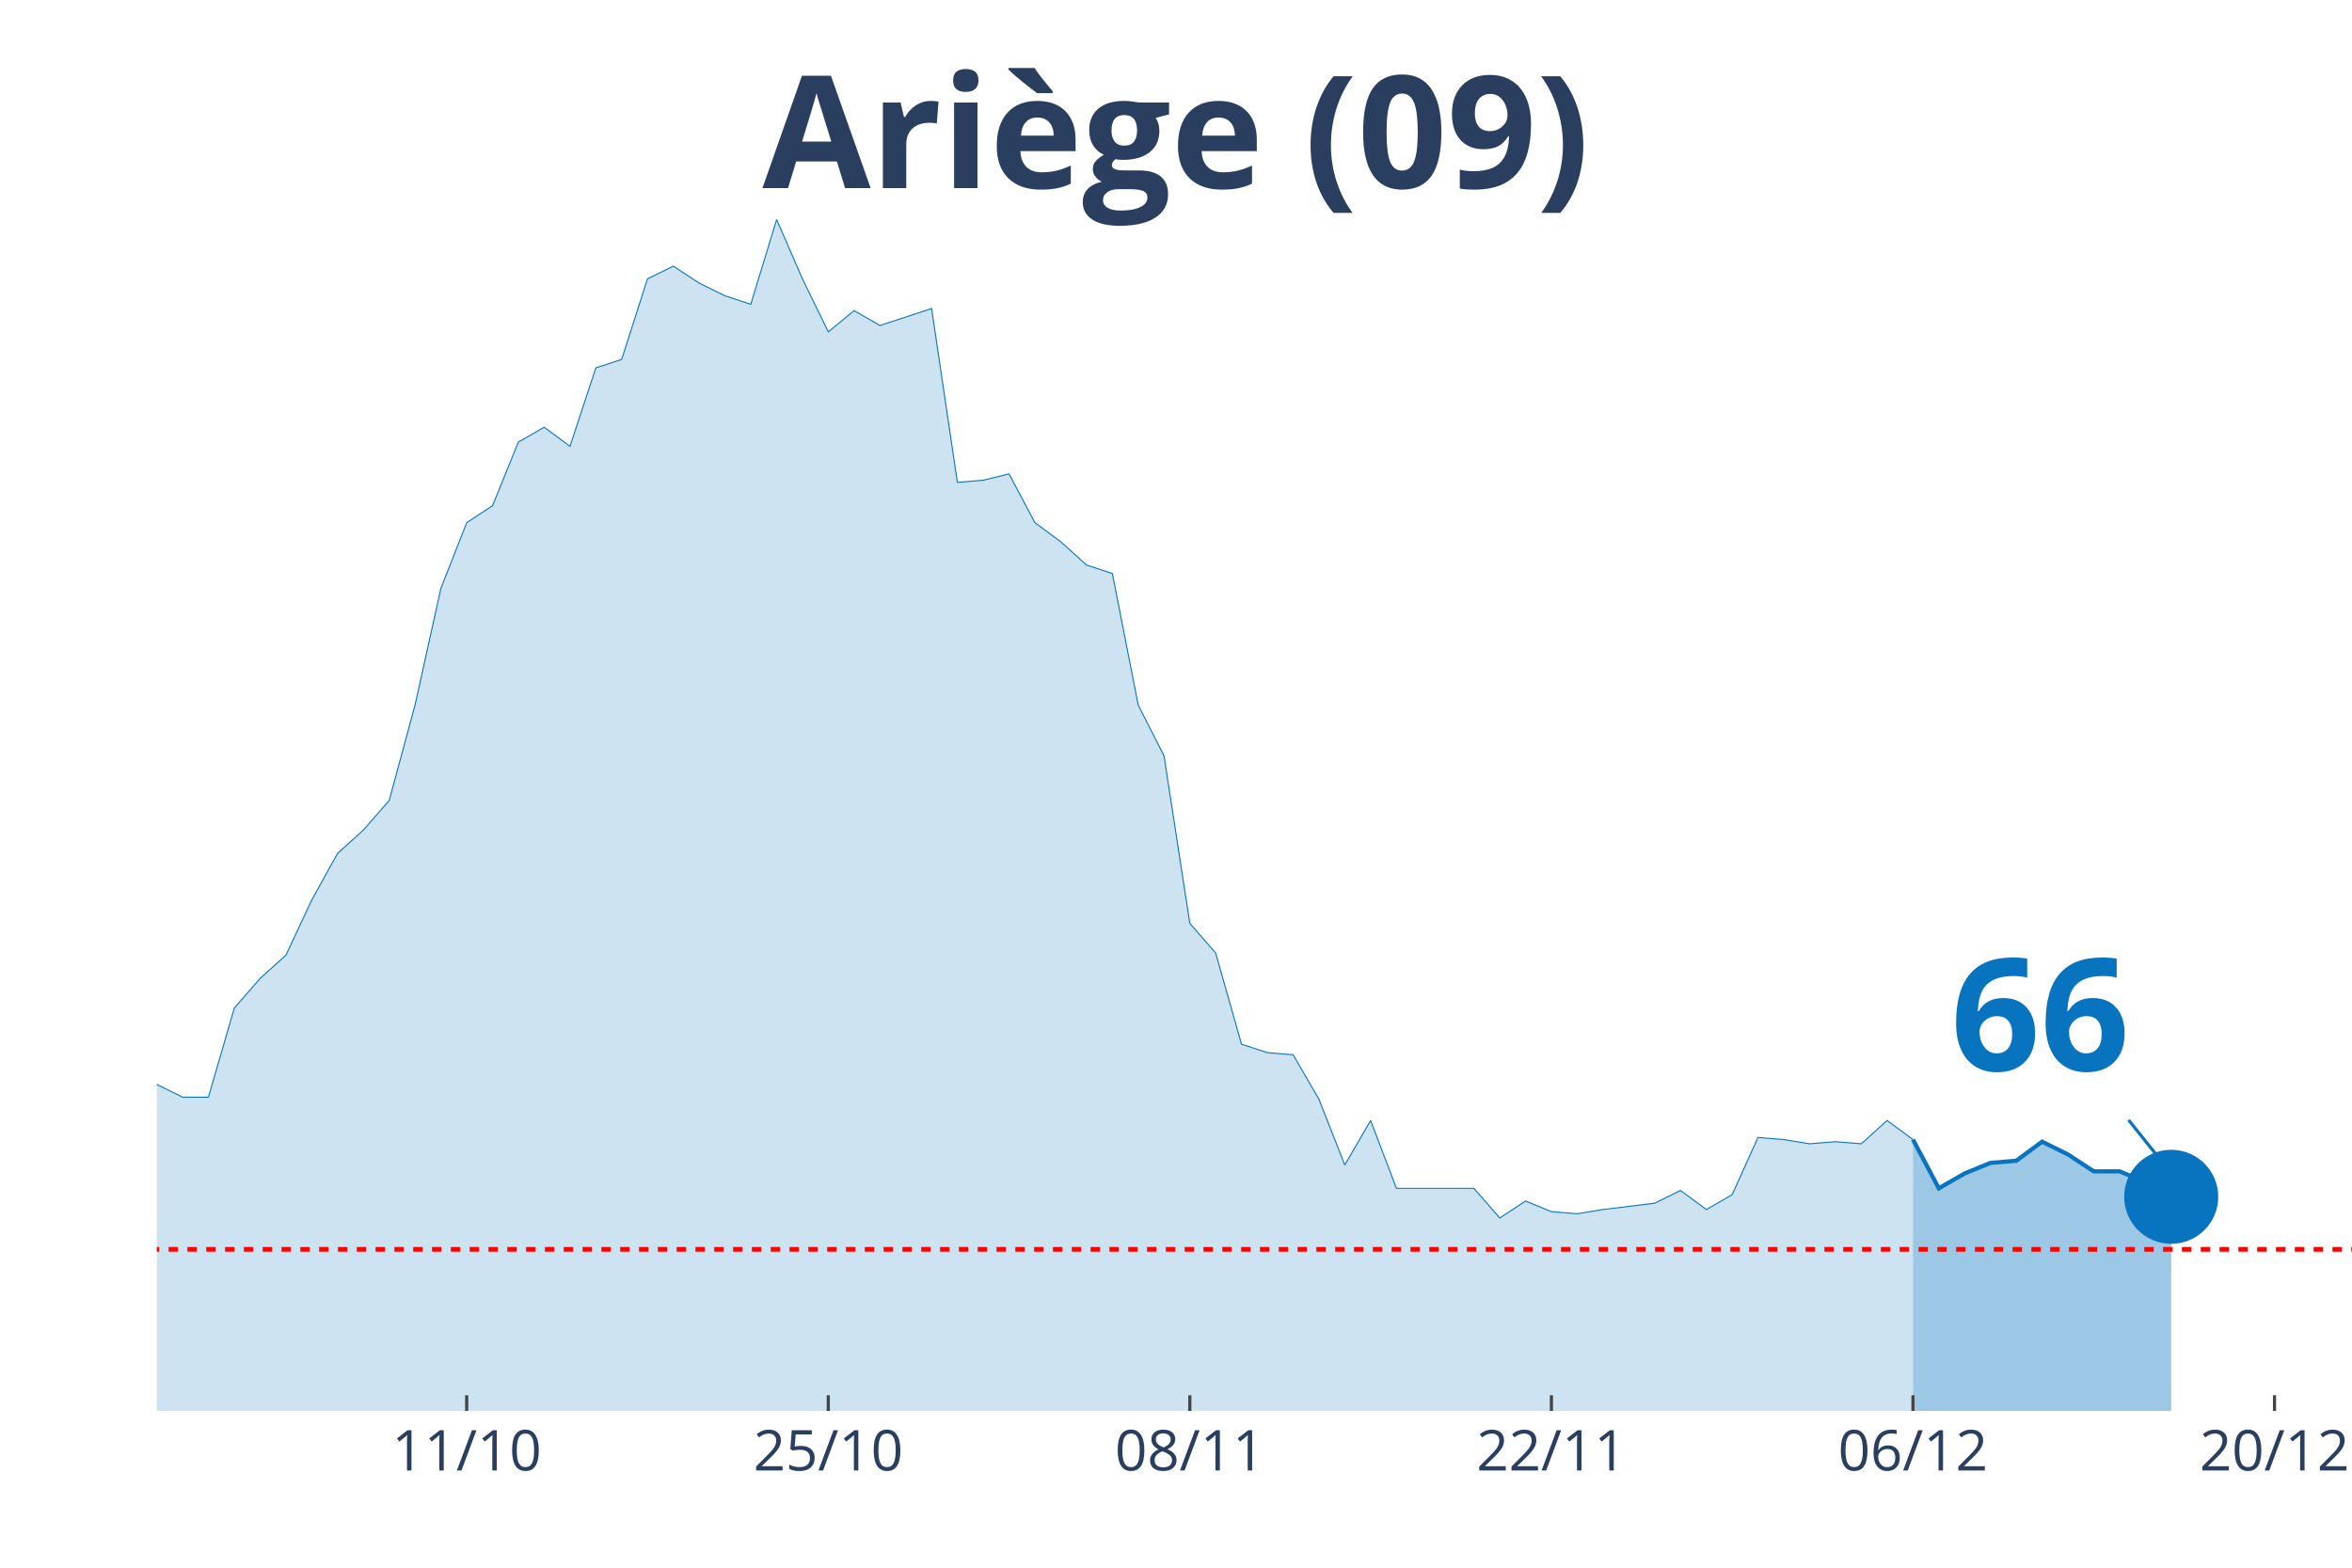
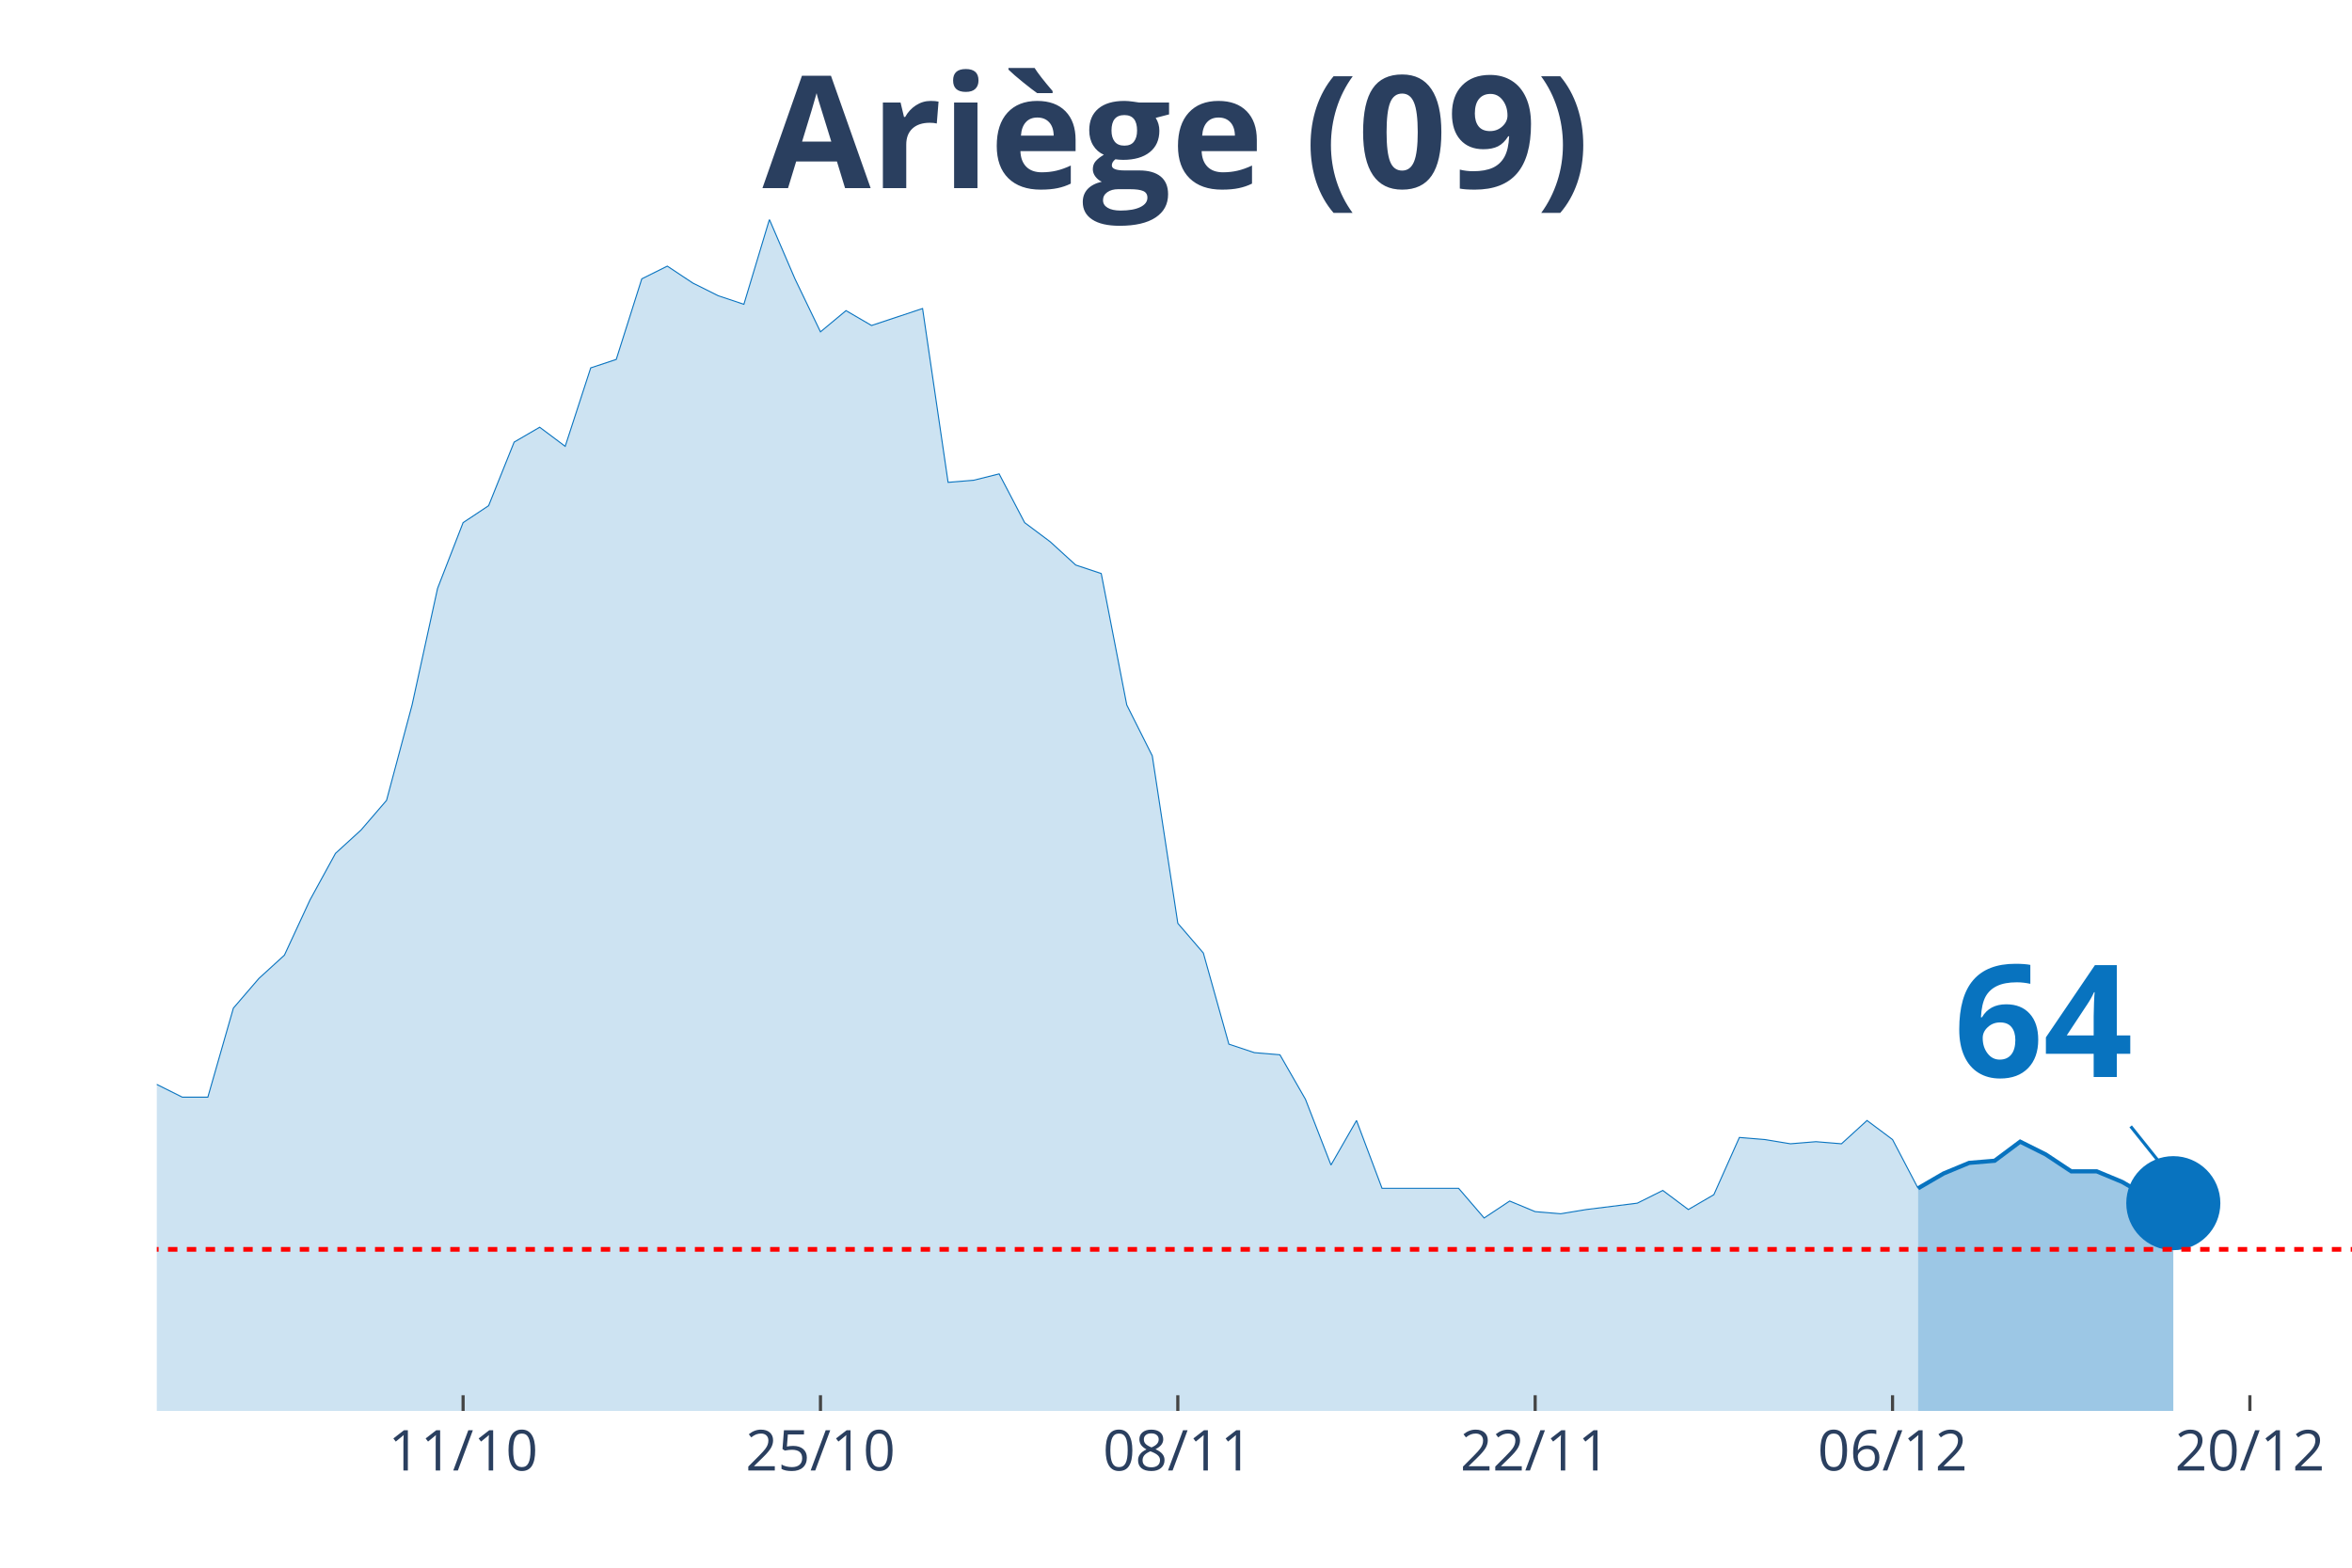
<svg xmlns="http://www.w3.org/2000/svg" class="main-svg" width="1125" height="750" style="" viewBox="0 0 750 500">
  <rect x="0" y="0" width="750" height="500" style="fill: rgb(0, 0, 0); fill-opacity: 0;" />
-   <defs id="defs-8f620b">
+   <defs id="defs-170d71">
    <g class="clips">
-       <clipPath id="clip8f620bxyplot" class="plotclip">
+       <clipPath id="clip170d71xyplot" class="plotclip">
        <rect width="700" height="380" />
      </clipPath>
-       <clipPath class="axesclip" id="clip8f620bx">
+       <clipPath class="axesclip" id="clip170d71x">
        <rect x="50" y="0" width="700" height="500" />
      </clipPath>
-       <clipPath class="axesclip" id="clip8f620by">
+       <clipPath class="axesclip" id="clip170d71y">
        <rect x="0" y="70" width="750" height="380" />
      </clipPath>
-       <clipPath class="axesclip" id="clip8f620bxy">
+       <clipPath class="axesclip" id="clip170d71xy">
        <rect x="50" y="70" width="700" height="380" />
      </clipPath>
    </g>
    <g class="gradients" />
  </defs>
  <g class="bglayer">
    <rect class="bg" x="50" y="70" width="700" height="380" style="fill: rgb(0, 0, 0); fill-opacity: 0; stroke-width: 0;" />
  </g>
  <g class="layer-below">
    <g class="imagelayer" />
    <g class="shapelayer" />
  </g>
  <g class="cartesianlayer">
    <g class="subplot xy">
      <g class="layer-subplot">
        <g class="shapelayer" />
        <g class="imagelayer" />
      </g>
      <g class="gridlayer">
        <g class="x">
-           <path class="xgrid crisp" transform="translate(148.82,0)" d="M0,70v380" style="stroke: rgb(255, 255, 255); stroke-opacity: 1; stroke-width: 1px;" />
-           <path class="xgrid crisp" transform="translate(264.12,0)" d="M0,70v380" style="stroke: rgb(255, 255, 255); stroke-opacity: 1; stroke-width: 1px;" />
-           <path class="xgrid crisp" transform="translate(379.41,0)" d="M0,70v380" style="stroke: rgb(255, 255, 255); stroke-opacity: 1; stroke-width: 1px;" />
-           <path class="xgrid crisp" transform="translate(494.71,0)" d="M0,70v380" style="stroke: rgb(255, 255, 255); stroke-opacity: 1; stroke-width: 1px;" />
-           <path class="xgrid crisp" transform="translate(610,0)" d="M0,70v380" style="stroke: rgb(255, 255, 255); stroke-opacity: 1; stroke-width: 1px;" />
-           <path class="xgrid crisp" transform="translate(725.29,0)" d="M0,70v380" style="stroke: rgb(255, 255, 255); stroke-opacity: 1; stroke-width: 1px;" />
+           <path class="xgrid crisp" transform="translate(147.67,0)" d="M0,70v380" style="stroke: rgb(255, 255, 255); stroke-opacity: 1; stroke-width: 1px;" />
+           <path class="xgrid crisp" transform="translate(261.63,0)" d="M0,70v380" style="stroke: rgb(255, 255, 255); stroke-opacity: 1; stroke-width: 1px;" />
+           <path class="xgrid crisp" transform="translate(375.58,0)" d="M0,70v380" style="stroke: rgb(255, 255, 255); stroke-opacity: 1; stroke-width: 1px;" />
+           <path class="xgrid crisp" transform="translate(489.53,0)" d="M0,70v380" style="stroke: rgb(255, 255, 255); stroke-opacity: 1; stroke-width: 1px;" />
+           <path class="xgrid crisp" transform="translate(603.49,0)" d="M0,70v380" style="stroke: rgb(255, 255, 255); stroke-opacity: 1; stroke-width: 1px;" />
+           <path class="xgrid crisp" transform="translate(717.44,0)" d="M0,70v380" style="stroke: rgb(255, 255, 255); stroke-opacity: 1; stroke-width: 1px;" />
        </g>
        <g class="y" />
      </g>
      <g class="zerolinelayer" />
      <path class="xlines-below" />
      <path class="ylines-below" />
      <g class="overlines-below" />
      <g class="xaxislayer-below" />
      <g class="yaxislayer-below" />
      <g class="overaxes-below" />
-       <g class="plot" transform="translate(50, 70)" clip-path="url('#clip8f620bxyplot')">
+       <g class="plot" transform="translate(50, 70)" clip-path="url('#clip170d71xyplot')">
        <g class="scatterlayer mlayer">
-           <g class="trace scatter trace2669df" style="stroke-miterlimit: 2;">
+           <g class="trace scatter traced32dc5" style="stroke-miterlimit: 2;">
            <g class="fills">
              <g>
-                 <path class="js-fill" d="M560,380L-1120,380L-1120,379.32L-980,380L-971.76,380L-502.35,375.27L-494.12,373.91L-387.06,375.27L-378.82,371.21L-354.12,364.45L-345.88,360.39L-321.18,356.33L-312.94,355.66L-280,352.28L-271.76,353.63L-263.53,354.31L-255.29,350.25L-247.06,348.22L-238.82,340.78L-230.59,342.14L-222.35,338.08L-205.88,336.73L-197.65,331.32L-189.41,331.99L-181.18,339.43L-172.94,337.4L-164.71,340.78L-156.47,340.78L-148.24,331.99L-140,329.29L-131.76,318.47L-123.53,300.21L-115.29,289.4L-107.06,283.31L-98.82,282.63L-90.59,271.81L-82.35,266.41L-74.12,269.79L-65.88,267.76L-57.65,270.46L-49.41,271.14L-41.18,271.81L-32.94,277.22L-24.71,284.66L-16.47,283.31L-8.24,283.99L0,275.87L8.24,279.93L16.47,279.93L24.71,251.53L32.94,242.06L41.18,234.63L49.41,217.05L57.65,202.17L65.88,194.73L74.12,185.27L82.35,154.84L90.59,117.65L98.82,96.69L107.06,91.28L115.29,71L123.53,66.26L131.76,72.35L140,47.33L148.24,44.63L156.47,18.93L164.71,14.88L172.94,20.28L181.18,24.34L189.41,27.05L197.65,0L205.88,18.93L214.12,35.84L222.35,29.07L230.59,33.81L247.06,28.4L255.29,83.84L263.53,83.17L271.76,81.14L280,96.69L288.24,102.78L296.47,110.21L304.71,112.92L312.94,154.84L321.18,171.07L329.41,224.48L337.65,233.95L345.88,263.02L354.12,265.73L362.35,266.41L370.59,280.6L378.82,301.57L387.06,287.37L395.29,309L403.53,309L420,309L428.24,318.47L436.47,313.06L444.71,316.44L452.94,317.12L461.18,315.77L477.65,313.74L485.88,309.68L494.12,315.77L502.35,311.03L510.59,292.78L518.82,293.45L527.06,294.8L535.29,294.13L543.53,294.8L551.76,287.37L560,293.45" style="fill: rgb(8, 115, 191); fill-opacity: 0.2; stroke-width: 0;" />
+                 <path class="js-fill" d="M561.63,380L-1106.98,380L-1106.98,379.32L-968.6,380L-960.47,380L-496.51,375.27L-488.37,373.91L-382.56,375.27L-374.42,371.21L-350,364.45L-341.86,360.39L-317.44,356.33L-309.3,355.66L-276.74,352.28L-268.6,353.63L-260.47,354.31L-252.33,350.25L-244.19,348.22L-236.05,340.78L-227.91,342.14L-219.77,338.08L-203.49,336.73L-195.35,331.32L-187.21,331.99L-179.07,339.43L-170.93,337.4L-162.79,340.78L-154.65,340.78L-146.51,331.99L-138.37,329.29L-130.23,318.47L-122.09,300.21L-113.95,289.4L-105.81,283.31L-97.67,282.63L-89.53,271.81L-81.4,266.41L-73.26,269.79L-65.12,267.76L-56.98,270.46L-48.84,271.14L-40.7,271.81L-32.56,277.22L-24.42,284.66L-16.28,283.31L-8.14,283.99L0,275.87L8.14,279.93L16.28,279.93L24.42,251.53L32.56,242.06L40.7,234.63L48.84,217.05L56.98,202.17L65.12,194.73L73.26,185.27L81.4,154.84L89.53,117.65L97.67,96.69L105.81,91.28L113.95,71L122.09,66.26L130.23,72.35L138.37,47.33L146.51,44.63L154.65,18.93L162.79,14.88L170.93,20.28L179.07,24.34L187.21,27.05L195.35,0L203.49,18.93L211.63,35.84L219.77,29.07L227.91,33.81L244.19,28.4L252.33,83.84L260.47,83.17L268.6,81.14L276.74,96.69L284.88,102.78L293.02,110.21L301.16,112.92L309.3,154.84L317.44,171.07L325.58,224.48L333.72,233.95L341.86,263.02L350,265.73L358.14,266.41L366.28,280.6L374.42,301.57L382.56,287.37L390.7,309L398.84,309L415.12,309L423.26,318.47L431.4,313.06L439.53,316.44L447.67,317.12L455.81,315.77L472.09,313.74L480.23,309.68L488.37,315.77L496.51,311.03L504.65,292.78L512.79,293.45L520.93,294.8L529.07,294.13L537.21,294.8L545.35,287.37L553.49,293.45L561.63,309" style="fill: rgb(8, 115, 191); fill-opacity: 0.2; stroke-width: 0;" />
              </g>
            </g>
            <g class="errorbars" />
            <g class="lines">
-               <path class="js-line" d="M-1120,379.32L-980,380L-971.76,380L-502.35,375.27L-494.12,373.91L-387.06,375.27L-378.82,371.21L-354.12,364.45L-345.88,360.39L-321.18,356.33L-312.94,355.66L-280,352.28L-271.76,353.63L-263.53,354.31L-255.29,350.25L-247.06,348.22L-238.82,340.78L-230.59,342.14L-222.35,338.08L-205.88,336.73L-197.65,331.32L-189.41,331.99L-181.18,339.43L-172.94,337.4L-164.71,340.78L-156.47,340.78L-148.24,331.99L-140,329.29L-131.76,318.47L-123.53,300.21L-115.29,289.4L-107.06,283.31L-98.82,282.63L-90.59,271.81L-82.35,266.41L-74.12,269.79L-65.88,267.76L-57.65,270.46L-49.41,271.14L-41.18,271.81L-32.94,277.22L-24.71,284.66L-16.47,283.31L-8.24,283.99L0,275.87L8.24,279.93L16.47,279.93L24.71,251.53L32.94,242.06L41.18,234.63L49.41,217.05L57.65,202.17L65.88,194.73L74.12,185.27L82.35,154.84L90.59,117.65L98.82,96.69L107.06,91.28L115.29,71L123.53,66.26L131.76,72.35L140,47.33L148.24,44.63L156.47,18.93L164.71,14.88L172.94,20.28L181.18,24.34L189.41,27.05L197.65,0L205.88,18.93L214.12,35.84L222.35,29.07L230.59,33.81L247.06,28.4L255.29,83.84L263.53,83.17L271.76,81.14L280,96.69L288.24,102.78L296.47,110.21L304.71,112.92L312.94,154.84L321.18,171.07L329.41,224.48L337.65,233.95L345.88,263.02L354.12,265.73L362.35,266.41L370.59,280.6L378.82,301.57L387.06,287.37L395.29,309L403.53,309L420,309L428.24,318.47L436.47,313.06L444.71,316.44L452.94,317.12L461.18,315.77L477.65,313.74L485.88,309.68L494.12,315.77L502.35,311.03L510.59,292.78L518.82,293.45L527.06,294.8L535.29,294.13L543.53,294.8L551.76,287.37L560,293.45" style="vector-effect: non-scaling-stroke; fill: none; stroke: rgb(8, 115, 191); stroke-opacity: 1; stroke-width: 0.5px; opacity: 1;" />
+               <path class="js-line" d="M-1106.98,379.32L-968.6,380L-960.47,380L-496.51,375.27L-488.37,373.91L-382.56,375.27L-374.42,371.21L-350,364.45L-341.86,360.39L-317.44,356.33L-309.3,355.66L-276.74,352.28L-268.6,353.63L-260.47,354.31L-252.33,350.25L-244.19,348.22L-236.05,340.78L-227.91,342.14L-219.77,338.08L-203.49,336.73L-195.35,331.32L-187.21,331.99L-179.07,339.43L-170.93,337.4L-162.79,340.78L-154.65,340.78L-146.51,331.99L-138.37,329.29L-130.23,318.47L-122.09,300.21L-113.95,289.4L-105.81,283.31L-97.67,282.63L-89.53,271.81L-81.4,266.41L-73.26,269.79L-65.12,267.76L-56.98,270.46L-48.84,271.14L-40.7,271.81L-32.56,277.22L-24.42,284.66L-16.28,283.31L-8.14,283.99L0,275.87L8.14,279.93L16.28,279.93L24.42,251.53L32.56,242.06L40.7,234.63L48.84,217.05L56.98,202.17L65.12,194.73L73.26,185.27L81.4,154.84L89.53,117.65L97.67,96.69L105.81,91.28L113.95,71L122.09,66.26L130.23,72.35L138.37,47.33L146.51,44.63L154.65,18.93L162.79,14.88L170.93,20.28L179.07,24.34L187.21,27.05L195.35,0L203.49,18.93L211.63,35.84L219.77,29.07L227.91,33.81L244.19,28.4L252.33,83.84L260.47,83.17L268.6,81.14L276.74,96.69L284.88,102.78L293.02,110.21L301.16,112.92L309.3,154.84L317.44,171.07L325.58,224.48L333.72,233.95L341.86,263.02L350,265.73L358.14,266.41L366.28,280.6L374.42,301.57L382.56,287.37L390.7,309L398.84,309L415.12,309L423.26,318.47L431.4,313.06L439.53,316.44L447.67,317.12L455.81,315.77L472.09,313.74L480.23,309.68L488.37,315.77L496.51,311.03L504.65,292.78L512.79,293.45L520.93,294.8L529.07,294.13L537.21,294.8L545.35,287.37L553.49,293.45L561.63,309" style="vector-effect: non-scaling-stroke; fill: none; stroke: rgb(8, 115, 191); stroke-opacity: 1; stroke-width: 0.5px; opacity: 1;" />
            </g>
            <g class="points" />
            <g class="text" />
          </g>
-           <g class="trace scatter trace9ced34" style="stroke-miterlimit: 2;">
+           <g class="trace scatter trace6e7d92" style="stroke-miterlimit: 2;">
            <g class="fills">
              <g>
-                 <path class="js-fill" d="M642.35,380L560,380L560,293.45L568.24,309L576.47,304.27L584.71,300.89L592.94,300.21L601.18,294.13L609.41,298.19L617.65,303.59L625.88,303.59L634.12,306.98L642.35,311.71" style="fill: rgb(8, 115, 191); fill-opacity: 0.4; stroke-width: 0;" />
+                 <path class="js-fill" d="M643.02,380L561.63,380L561.63,309L569.77,304.27L577.91,300.89L586.05,300.21L594.19,294.13L602.33,298.19L610.47,303.59L618.6,303.59L626.74,306.98L634.88,311.71L643.02,313.74" style="fill: rgb(8, 115, 191); fill-opacity: 0.4; stroke-width: 0;" />
              </g>
            </g>
            <g class="errorbars" />
            <g class="lines">
-               <path class="js-line" d="M560,293.45L568.24,309L576.47,304.27L584.71,300.89L592.94,300.21L601.18,294.13L609.41,298.19L617.65,303.59L625.88,303.59L634.12,306.98L642.35,311.71" style="vector-effect: non-scaling-stroke; fill: none; stroke: rgb(8, 115, 191); stroke-opacity: 1; stroke-width: 2px; opacity: 1;" />
+               <path class="js-line" d="M561.63,309L569.77,304.27L577.91,300.89L586.05,300.21L594.19,294.13L602.33,298.19L610.47,303.59L618.6,303.59L626.74,306.98L634.88,311.71L643.02,313.74" style="vector-effect: non-scaling-stroke; fill: none; stroke: rgb(8, 115, 191); stroke-opacity: 1; stroke-width: 2px; opacity: 1;" />
            </g>
            <g class="points" />
            <g class="text" />
          </g>
-           <g class="trace scatter trace49e856" style="stroke-miterlimit: 2; opacity: 1;">
+           <g class="trace scatter trace902553" style="stroke-miterlimit: 2; opacity: 1;">
            <g class="fills" />
            <g class="errorbars" />
            <g class="lines" />
            <g class="points">
-               <path class="point" transform="translate(642.35,311.71)" d="M15,0A15,15 0 1,1 0,-15A15,15 0 0,1 15,0Z" style="opacity: 1; stroke-width: 0px; fill: rgb(8, 115, 191); fill-opacity: 1;" />
+               <path class="point" transform="translate(643.02,313.74)" d="M15,0A15,15 0 1,1 0,-15A15,15 0 0,1 15,0Z" style="opacity: 1; stroke-width: 0px; fill: rgb(8, 115, 191); fill-opacity: 1;" />
            </g>
            <g class="text" />
          </g>
        </g>
      </g>
      <g class="overplot" />
      <path class="xlines-above crisp" style="fill: none; stroke-width: 1px; stroke: rgb(0, 0, 0); stroke-opacity: 0;" d="" />
      <path class="ylines-above crisp" style="fill: none;" d="M0,0" />
      <g class="overlines-above" />
      <g class="xaxislayer-above">
-         <path class="xtick ticks crisp" d="M0,450v-5" transform="translate(148.82,0)" style="stroke: rgb(68, 68, 68); stroke-opacity: 1; stroke-width: 1px;" />
-         <path class="xtick ticks crisp" d="M0,450v-5" transform="translate(264.12,0)" style="stroke: rgb(68, 68, 68); stroke-opacity: 1; stroke-width: 1px;" />
-         <path class="xtick ticks crisp" d="M0,450v-5" transform="translate(379.41,0)" style="stroke: rgb(68, 68, 68); stroke-opacity: 1; stroke-width: 1px;" />
-         <path class="xtick ticks crisp" d="M0,450v-5" transform="translate(494.71,0)" style="stroke: rgb(68, 68, 68); stroke-opacity: 1; stroke-width: 1px;" />
-         <path class="xtick ticks crisp" d="M0,450v-5" transform="translate(610,0)" style="stroke: rgb(68, 68, 68); stroke-opacity: 1; stroke-width: 1px;" />
-         <path class="xtick ticks crisp" d="M0,450v-5" transform="translate(725.29,0)" style="stroke: rgb(68, 68, 68); stroke-opacity: 1; stroke-width: 1px;" />
+         <path class="xtick ticks crisp" d="M0,450v-5" transform="translate(147.67,0)" style="stroke: rgb(68, 68, 68); stroke-opacity: 1; stroke-width: 1px;" />
+         <path class="xtick ticks crisp" d="M0,450v-5" transform="translate(261.63,0)" style="stroke: rgb(68, 68, 68); stroke-opacity: 1; stroke-width: 1px;" />
+         <path class="xtick ticks crisp" d="M0,450v-5" transform="translate(375.58,0)" style="stroke: rgb(68, 68, 68); stroke-opacity: 1; stroke-width: 1px;" />
+         <path class="xtick ticks crisp" d="M0,450v-5" transform="translate(489.53,0)" style="stroke: rgb(68, 68, 68); stroke-opacity: 1; stroke-width: 1px;" />
+         <path class="xtick ticks crisp" d="M0,450v-5" transform="translate(603.49,0)" style="stroke: rgb(68, 68, 68); stroke-opacity: 1; stroke-width: 1px;" />
+         <path class="xtick ticks crisp" d="M0,450v-5" transform="translate(717.44,0)" style="stroke: rgb(68, 68, 68); stroke-opacity: 1; stroke-width: 1px;" />
        <g class="xtick">
-           <text text-anchor="middle" x="0" y="469" transform="translate(148.82,0)" style="font-family: 'Open Sans', verdana, arial, sans-serif; font-size: 18px; fill: rgb(42, 63, 95); fill-opacity: 1; white-space: pre;">11/10</text>
+           <text text-anchor="middle" x="0" y="469" transform="translate(147.67,0)" style="font-family: 'Open Sans', verdana, arial, sans-serif; font-size: 18px; fill: rgb(42, 63, 95); fill-opacity: 1; white-space: pre;">11/10</text>
        </g>
        <g class="xtick">
-           <text text-anchor="middle" x="0" y="469" transform="translate(264.12,0)" style="font-family: 'Open Sans', verdana, arial, sans-serif; font-size: 18px; fill: rgb(42, 63, 95); fill-opacity: 1; white-space: pre;">25/10</text>
+           <text text-anchor="middle" x="0" y="469" transform="translate(261.63,0)" style="font-family: 'Open Sans', verdana, arial, sans-serif; font-size: 18px; fill: rgb(42, 63, 95); fill-opacity: 1; white-space: pre;">25/10</text>
        </g>
        <g class="xtick">
-           <text text-anchor="middle" x="0" y="469" transform="translate(379.41,0)" style="font-family: 'Open Sans', verdana, arial, sans-serif; font-size: 18px; fill: rgb(42, 63, 95); fill-opacity: 1; white-space: pre;">08/11</text>
+           <text text-anchor="middle" x="0" y="469" transform="translate(375.58,0)" style="font-family: 'Open Sans', verdana, arial, sans-serif; font-size: 18px; fill: rgb(42, 63, 95); fill-opacity: 1; white-space: pre;">08/11</text>
        </g>
        <g class="xtick">
-           <text text-anchor="middle" x="0" y="469" transform="translate(494.71,0)" style="font-family: 'Open Sans', verdana, arial, sans-serif; font-size: 18px; fill: rgb(42, 63, 95); fill-opacity: 1; white-space: pre;">22/11</text>
+           <text text-anchor="middle" x="0" y="469" transform="translate(489.53,0)" style="font-family: 'Open Sans', verdana, arial, sans-serif; font-size: 18px; fill: rgb(42, 63, 95); fill-opacity: 1; white-space: pre;">22/11</text>
        </g>
        <g class="xtick">
-           <text text-anchor="middle" x="0" y="469" transform="translate(610,0)" style="font-family: 'Open Sans', verdana, arial, sans-serif; font-size: 18px; fill: rgb(42, 63, 95); fill-opacity: 1; white-space: pre;">06/12</text>
+           <text text-anchor="middle" x="0" y="469" transform="translate(603.49,0)" style="font-family: 'Open Sans', verdana, arial, sans-serif; font-size: 18px; fill: rgb(42, 63, 95); fill-opacity: 1; white-space: pre;">06/12</text>
        </g>
        <g class="xtick">
-           <text text-anchor="middle" x="0" y="469" transform="translate(725.29,0)" style="font-family: 'Open Sans', verdana, arial, sans-serif; font-size: 18px; fill: rgb(42, 63, 95); fill-opacity: 1; white-space: pre;">20/12</text>
+           <text text-anchor="middle" x="0" y="469" transform="translate(717.44,0)" style="font-family: 'Open Sans', verdana, arial, sans-serif; font-size: 18px; fill: rgb(42, 63, 95); fill-opacity: 1; white-space: pre;">20/12</text>
        </g>
      </g>
      <g class="yaxislayer-above" />
      <g class="overaxes-above" />
    </g>
  </g>
  <g class="polarlayer" />
  <g class="ternarylayer" />
  <g class="geolayer" />
  <g class="funnelarealayer" />
  <g class="pielayer" />
  <g class="treemaplayer" />
  <g class="sunburstlayer" />
  <g class="glimages" />
-   <defs id="topdefs-8f620b">
+   <defs id="topdefs-170d71">
    <g class="clips" />
  </defs>
  <g class="layer-above">
    <g class="imagelayer" />
    <g class="shapelayer">
-       <path data-index="0" fill-rule="evenodd" d="M-4578.24,398.48L1441.76,398.48" clip-path="url('#clip8f620bxy')" style="opacity: 1; stroke: rgb(255, 0, 0); stroke-opacity: 1; fill: rgb(0, 0, 0); fill-opacity: 0; stroke-dasharray: 3px, 3px; stroke-width: 1.5px;" />
+       <path data-index="0" fill-rule="evenodd" d="M-4524.42,398.48L1425.58,398.48" clip-path="url('#clip170d71xy')" style="opacity: 1; stroke: rgb(255, 0, 0); stroke-opacity: 1; fill: rgb(0, 0, 0); fill-opacity: 0; stroke-dasharray: 3px, 3px; stroke-width: 1.5px;" />
    </g>
  </g>
  <g class="infolayer">
    <g class="g-gtitle">
      <text class="gtitle" x="375" y="25" text-anchor="middle" dy="0.7em" style="font-family: 'Open Sans', verdana, arial, sans-serif; font-size: 50px; fill: rgb(42, 63, 95); opacity: 1; font-weight: normal; white-space: pre;">
        <tspan style="font-weight:bold">Ariège (09)</tspan>
      </text>
    </g>
    <g class="g-xtitle" />
    <g class="annotation" data-index="0" style="opacity: 1;">
-       <g class="annotation-text-g" transform="rotate(0,650.35,321.71)">
-         <g class="cursor-pointer" transform="translate(607, 286)">
+       <g class="annotation-text-g" transform="rotate(0,651.02,323.74)">
+         <g class="cursor-pointer" transform="translate(608, 288)">
          <rect class="bg" x="0.5" y="0.5" width="86" height="71" style="stroke-width: 1px; stroke: rgb(0, 0, 0); stroke-opacity: 0; fill: rgb(255, 255, 255); fill-opacity: 0.6;" />
          <text class="annotation-text" text-anchor="middle" x="43.531" y="55.5" style="font-family: 'Open Sans', verdana, arial, sans-serif; font-size: 50px; fill: rgb(8, 115, 191); fill-opacity: 1; white-space: pre;">
-             <tspan style="font-weight:bold">66 </tspan>
+             <tspan style="font-weight:bold">64 </tspan>
          </text>
        </g>
      </g>
      <g class="annotation-arrow-g" style="opacity: 1;">
-         <path d="M678.75,357.21L690.35,371.71" style="stroke-width: 1px; stroke: rgb(8, 115, 191); stroke-opacity: 1; stroke-dasharray: 0px, 0px, 18.569px, 18.569px;" />
+         <path d="M679.42,359.24L691.02,373.74" style="stroke-width: 1px; stroke: rgb(8, 115, 191); stroke-opacity: 1; stroke-dasharray: 0px, 0px, 18.569px, 18.569px;" />
      </g>
    </g>
  </g>
</svg>
